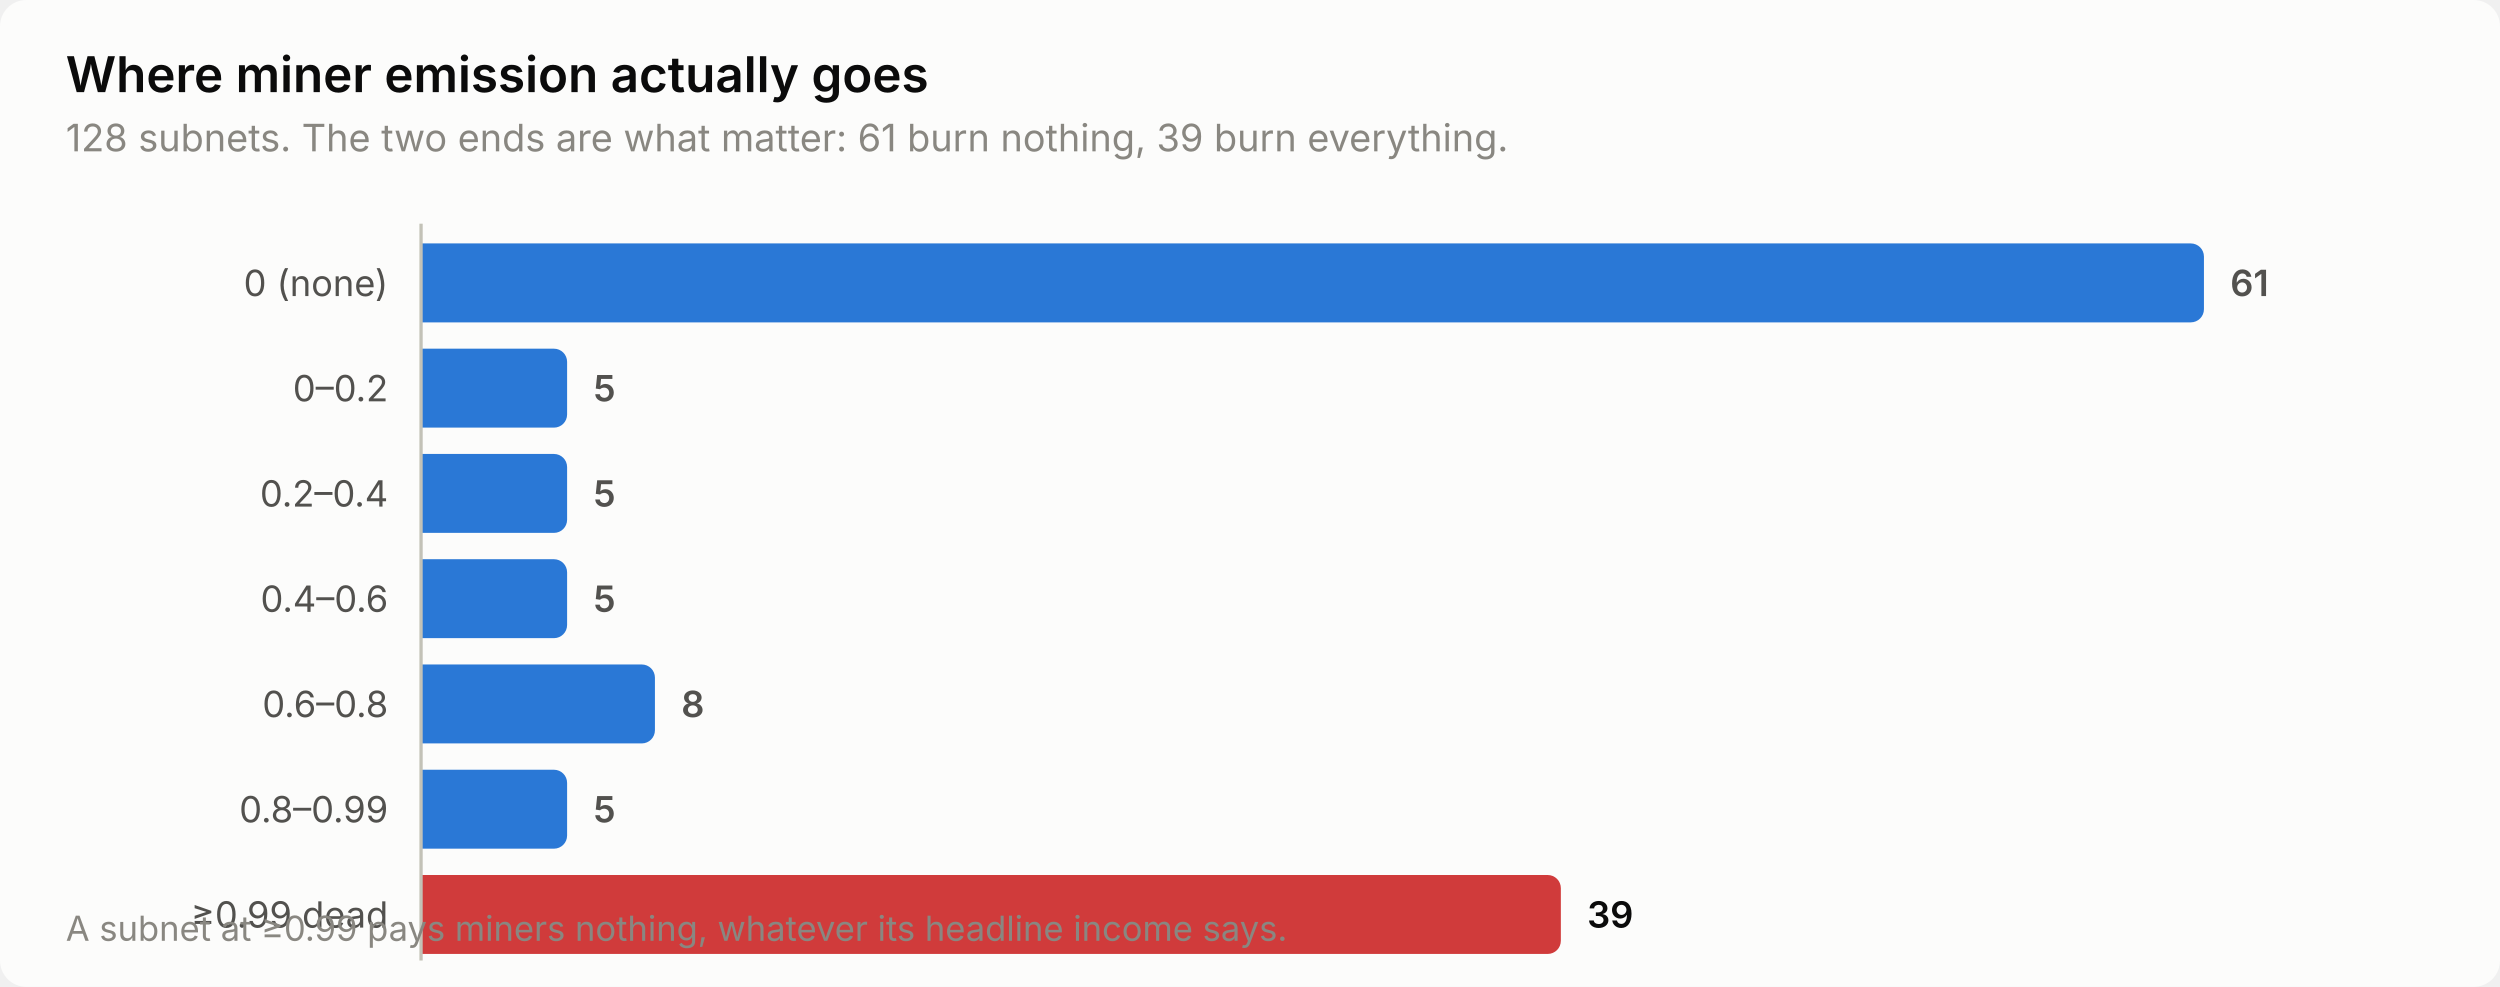
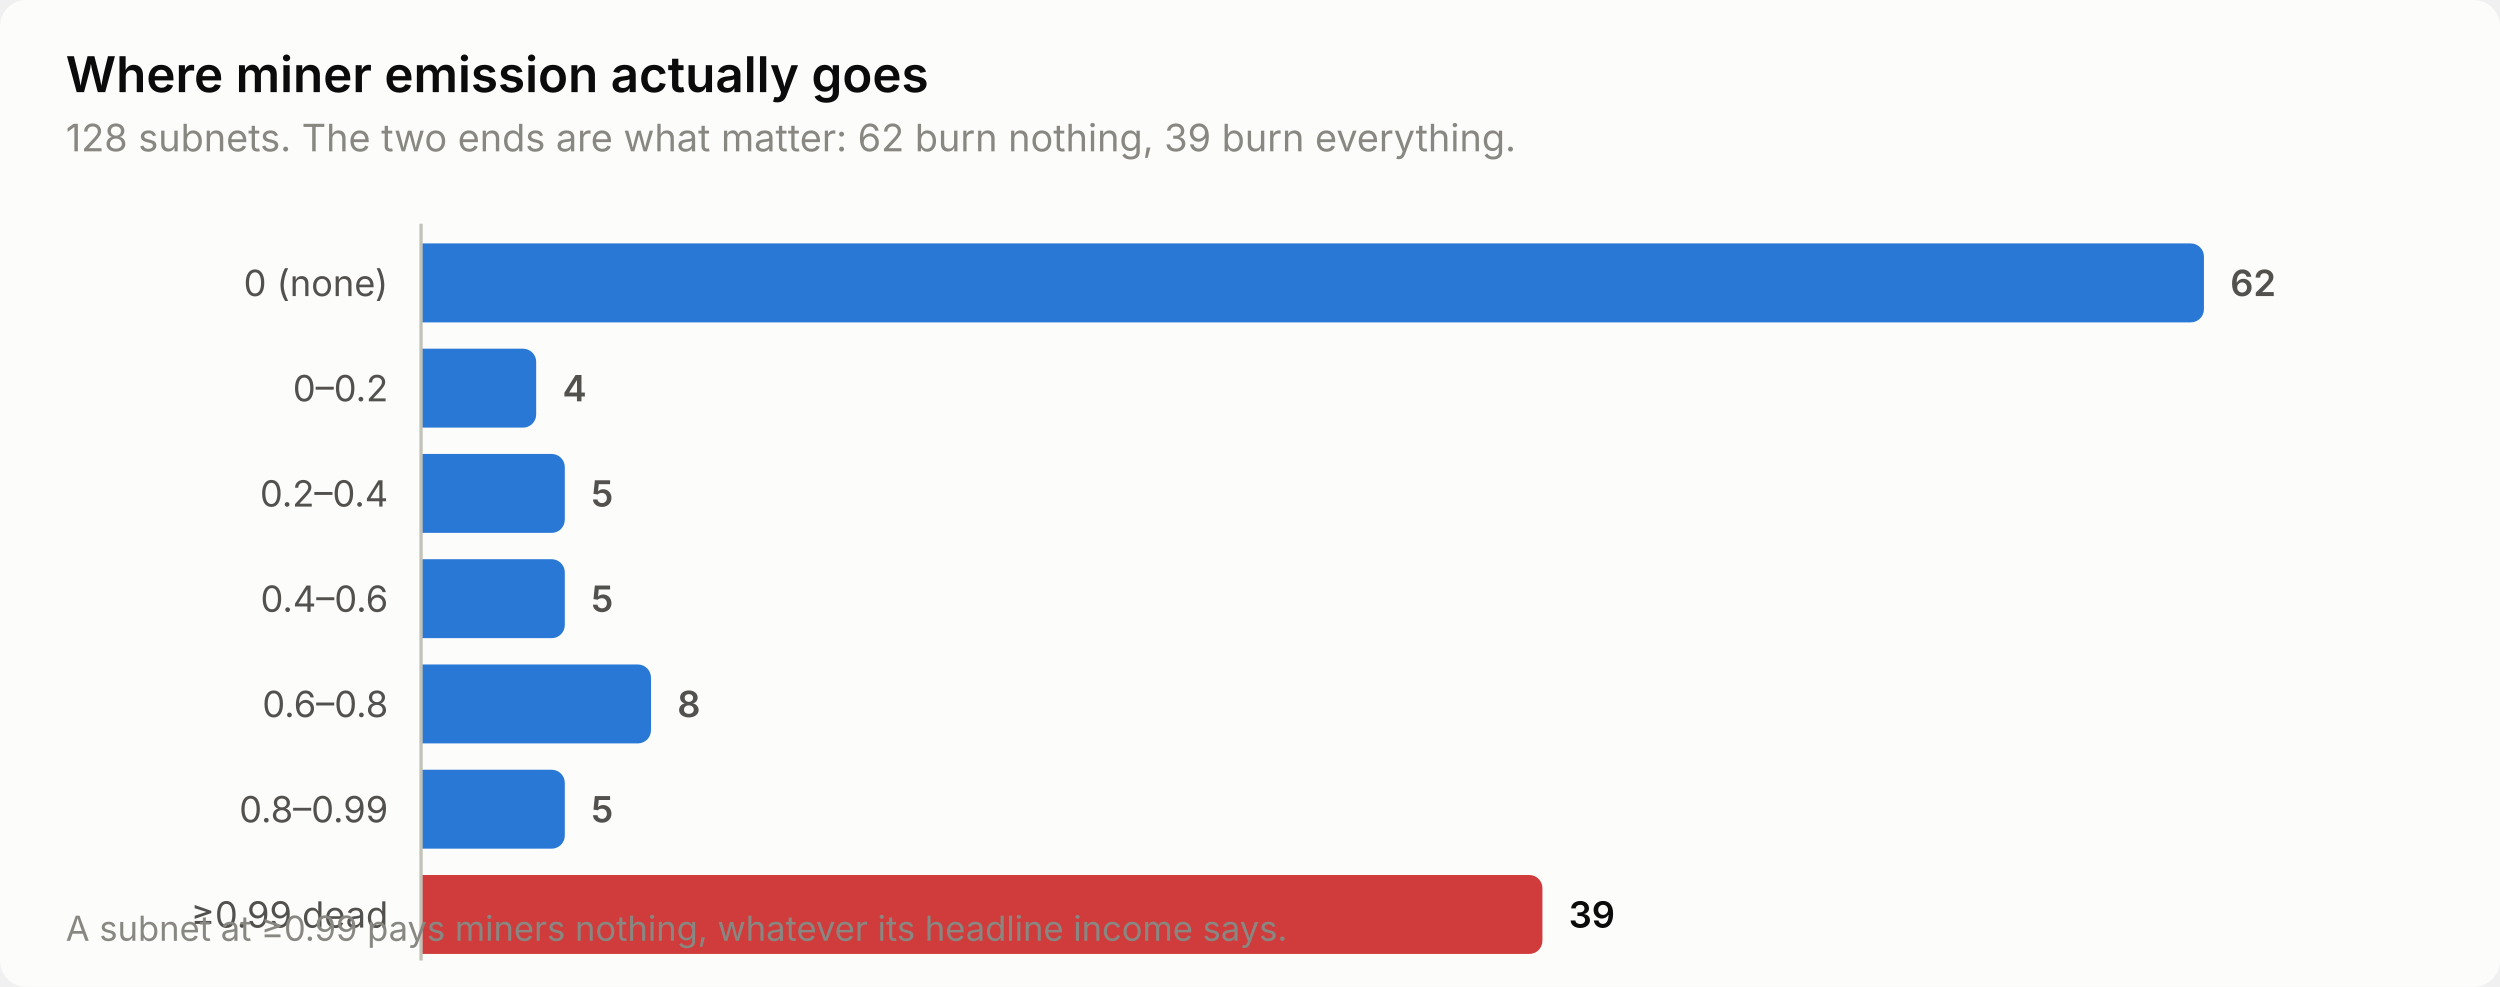
<svg xmlns="http://www.w3.org/2000/svg" width="760" height="300" viewBox="0 0 760 300" role="img" aria-label="Where miner emission actually goes">
  <style>
    text { font-family: system-ui, -apple-system, 'Segoe UI', sans-serif; }
    .t-title { font-size: 15px; font-weight: 600; }
    .t-sub { font-size: 11.5px; }
    .t-lab { font-size: 11px; }
    .t-val { font-size: 11px; font-weight: 600; font-variant-numeric: tabular-nums; }
    .t-tick { font-size: 10.5px; font-variant-numeric: tabular-nums; }

    .surface { fill: #fcfcfb; }
    .ink { fill: #0b0b0b; }
    .ink2 { fill: #52514e; }
    .muted { fill: #898781; }
    .grid { stroke: #e1e0d9; }
    .axis { stroke: #c3c2b7; }
    .accent { fill: #2a78d6; }
    .critical { fill: #d03b3b; }
    .deemph { fill: #d8d7d0; }

    @media (prefers-color-scheme: dark) {
      .surface { fill: #1a1a19; }
      .ink { fill: #ffffff; }
      .ink2 { fill: #c3c2b7; }
      .muted { fill: #898781; }
      .grid { stroke: #2c2c2a; }
      .axis { stroke: #383835; }
      .accent { fill: #3987e5; }
      .deemph { fill: #3a3a37; }
    }
</style>
  <rect class="surface" width="760" height="300" rx="8" />
  <text class="ink t-title" x="20" y="28">Where miner emission actually goes</text>
-   <text class="muted t-sub" x="20" y="46">128 subnets. The two ends are what matter: 61 burn nothing, 39 burn everything.</text>
+   <text class="muted t-sub" x="20" y="46">128 subnets. The two ends are what matter: 62 burn nothing, 39 burn everything.</text>
  <text class="ink2 t-lab" x="118" y="90" text-anchor="end">0 (none)</text>
  <path class="accent" d="M128.0,74.0 H666.0 a4.0,4.0 0 0 1 4.0,4.0 V94.0 a4.0,4.0 0 0 1 -4.0,4.0 H128.0 Z" />
-   <text class="ink2 t-val" x="678.0" y="90">61</text>
+   <text class="ink2 t-val" x="678.0" y="90">62</text>
  <text class="ink2 t-lab" x="118" y="122" text-anchor="end">0–0.2</text>
-   <path class="accent" d="M128.0,106.0 H168.4 a4.0,4.0 0 0 1 4.0,4.0 V126.0 a4.0,4.0 0 0 1 -4.0,4.0 H128.0 Z" />
-   <text class="ink2 t-val" x="180.4" y="122">5</text>
+   <path class="accent" d="M128.0,106.0 H159.0 a4.0,4.0 0 0 1 4.0,4.0 V126.0 a4.0,4.0 0 0 1 -4.0,4.0 H128.0 Z" />
+   <text class="ink2 t-val" x="171.0" y="122">4</text>
  <text class="ink2 t-lab" x="118" y="154" text-anchor="end">0.2–0.4</text>
-   <path class="accent" d="M128.0,138.0 H168.4 a4.0,4.0 0 0 1 4.0,4.0 V158.0 a4.0,4.0 0 0 1 -4.0,4.0 H128.0 Z" />
-   <text class="ink2 t-val" x="180.4" y="154">5</text>
+   <path class="accent" d="M128.0,138.0 H167.7 a4.0,4.0 0 0 1 4.0,4.0 V158.0 a4.0,4.0 0 0 1 -4.0,4.0 H128.0 Z" />
+   <text class="ink2 t-val" x="179.7" y="154">5</text>
  <text class="ink2 t-lab" x="118" y="186" text-anchor="end">0.4–0.6</text>
-   <path class="accent" d="M128.0,170.0 H168.4 a4.0,4.0 0 0 1 4.0,4.0 V190.0 a4.0,4.0 0 0 1 -4.0,4.0 H128.0 Z" />
-   <text class="ink2 t-val" x="180.4" y="186">5</text>
+   <path class="accent" d="M128.0,170.0 H167.7 a4.0,4.0 0 0 1 4.0,4.0 V190.0 a4.0,4.0 0 0 1 -4.0,4.0 H128.0 Z" />
+   <text class="ink2 t-val" x="179.7" y="186">5</text>
  <text class="ink2 t-lab" x="118" y="218" text-anchor="end">0.6–0.8</text>
-   <path class="accent" d="M128.0,202.0 H195.1 a4.0,4.0 0 0 1 4.0,4.0 V222.0 a4.0,4.0 0 0 1 -4.0,4.0 H128.0 Z" />
-   <text class="ink2 t-val" x="207.1" y="218">8</text>
+   <path class="accent" d="M128.0,202.0 H193.9 a4.0,4.0 0 0 1 4.0,4.0 V222.0 a4.0,4.0 0 0 1 -4.0,4.0 H128.0 Z" />
+   <text class="ink2 t-val" x="205.9" y="218">8</text>
  <text class="ink2 t-lab" x="118" y="250" text-anchor="end">0.8–0.99</text>
-   <path class="accent" d="M128.0,234.0 H168.4 a4.0,4.0 0 0 1 4.0,4.0 V254.0 a4.0,4.0 0 0 1 -4.0,4.0 H128.0 Z" />
-   <text class="ink2 t-val" x="180.4" y="250">5</text>
+   <path class="accent" d="M128.0,234.0 H167.7 a4.0,4.0 0 0 1 4.0,4.0 V254.0 a4.0,4.0 0 0 1 -4.0,4.0 H128.0 Z" />
+   <text class="ink2 t-val" x="179.7" y="250">5</text>
  <text class="ink2 t-lab" x="118" y="282" text-anchor="end">≥0.99 dead</text>
-   <path class="critical" d="M128.0,266.0 H470.5 a4.0,4.0 0 0 1 4.0,4.0 V286.0 a4.0,4.0 0 0 1 -4.0,4.0 H128.0 Z" />
-   <text class="ink t-val" x="482.5" y="282">39</text>
+   <path class="critical" d="M128.0,266.0 H464.9 a4.0,4.0 0 0 1 4.0,4.0 V286.0 a4.0,4.0 0 0 1 -4.0,4.0 H128.0 Z" />
+   <text class="ink t-val" x="476.9" y="282">39</text>
  <line class="axis" x1="128" y1="68" x2="128" y2="292" stroke-width="1" />
  <text class="muted t-tick" x="20" y="286">A subnet at ≥0.99 pays miners nothing, whatever its headline income says.</text>
</svg>
